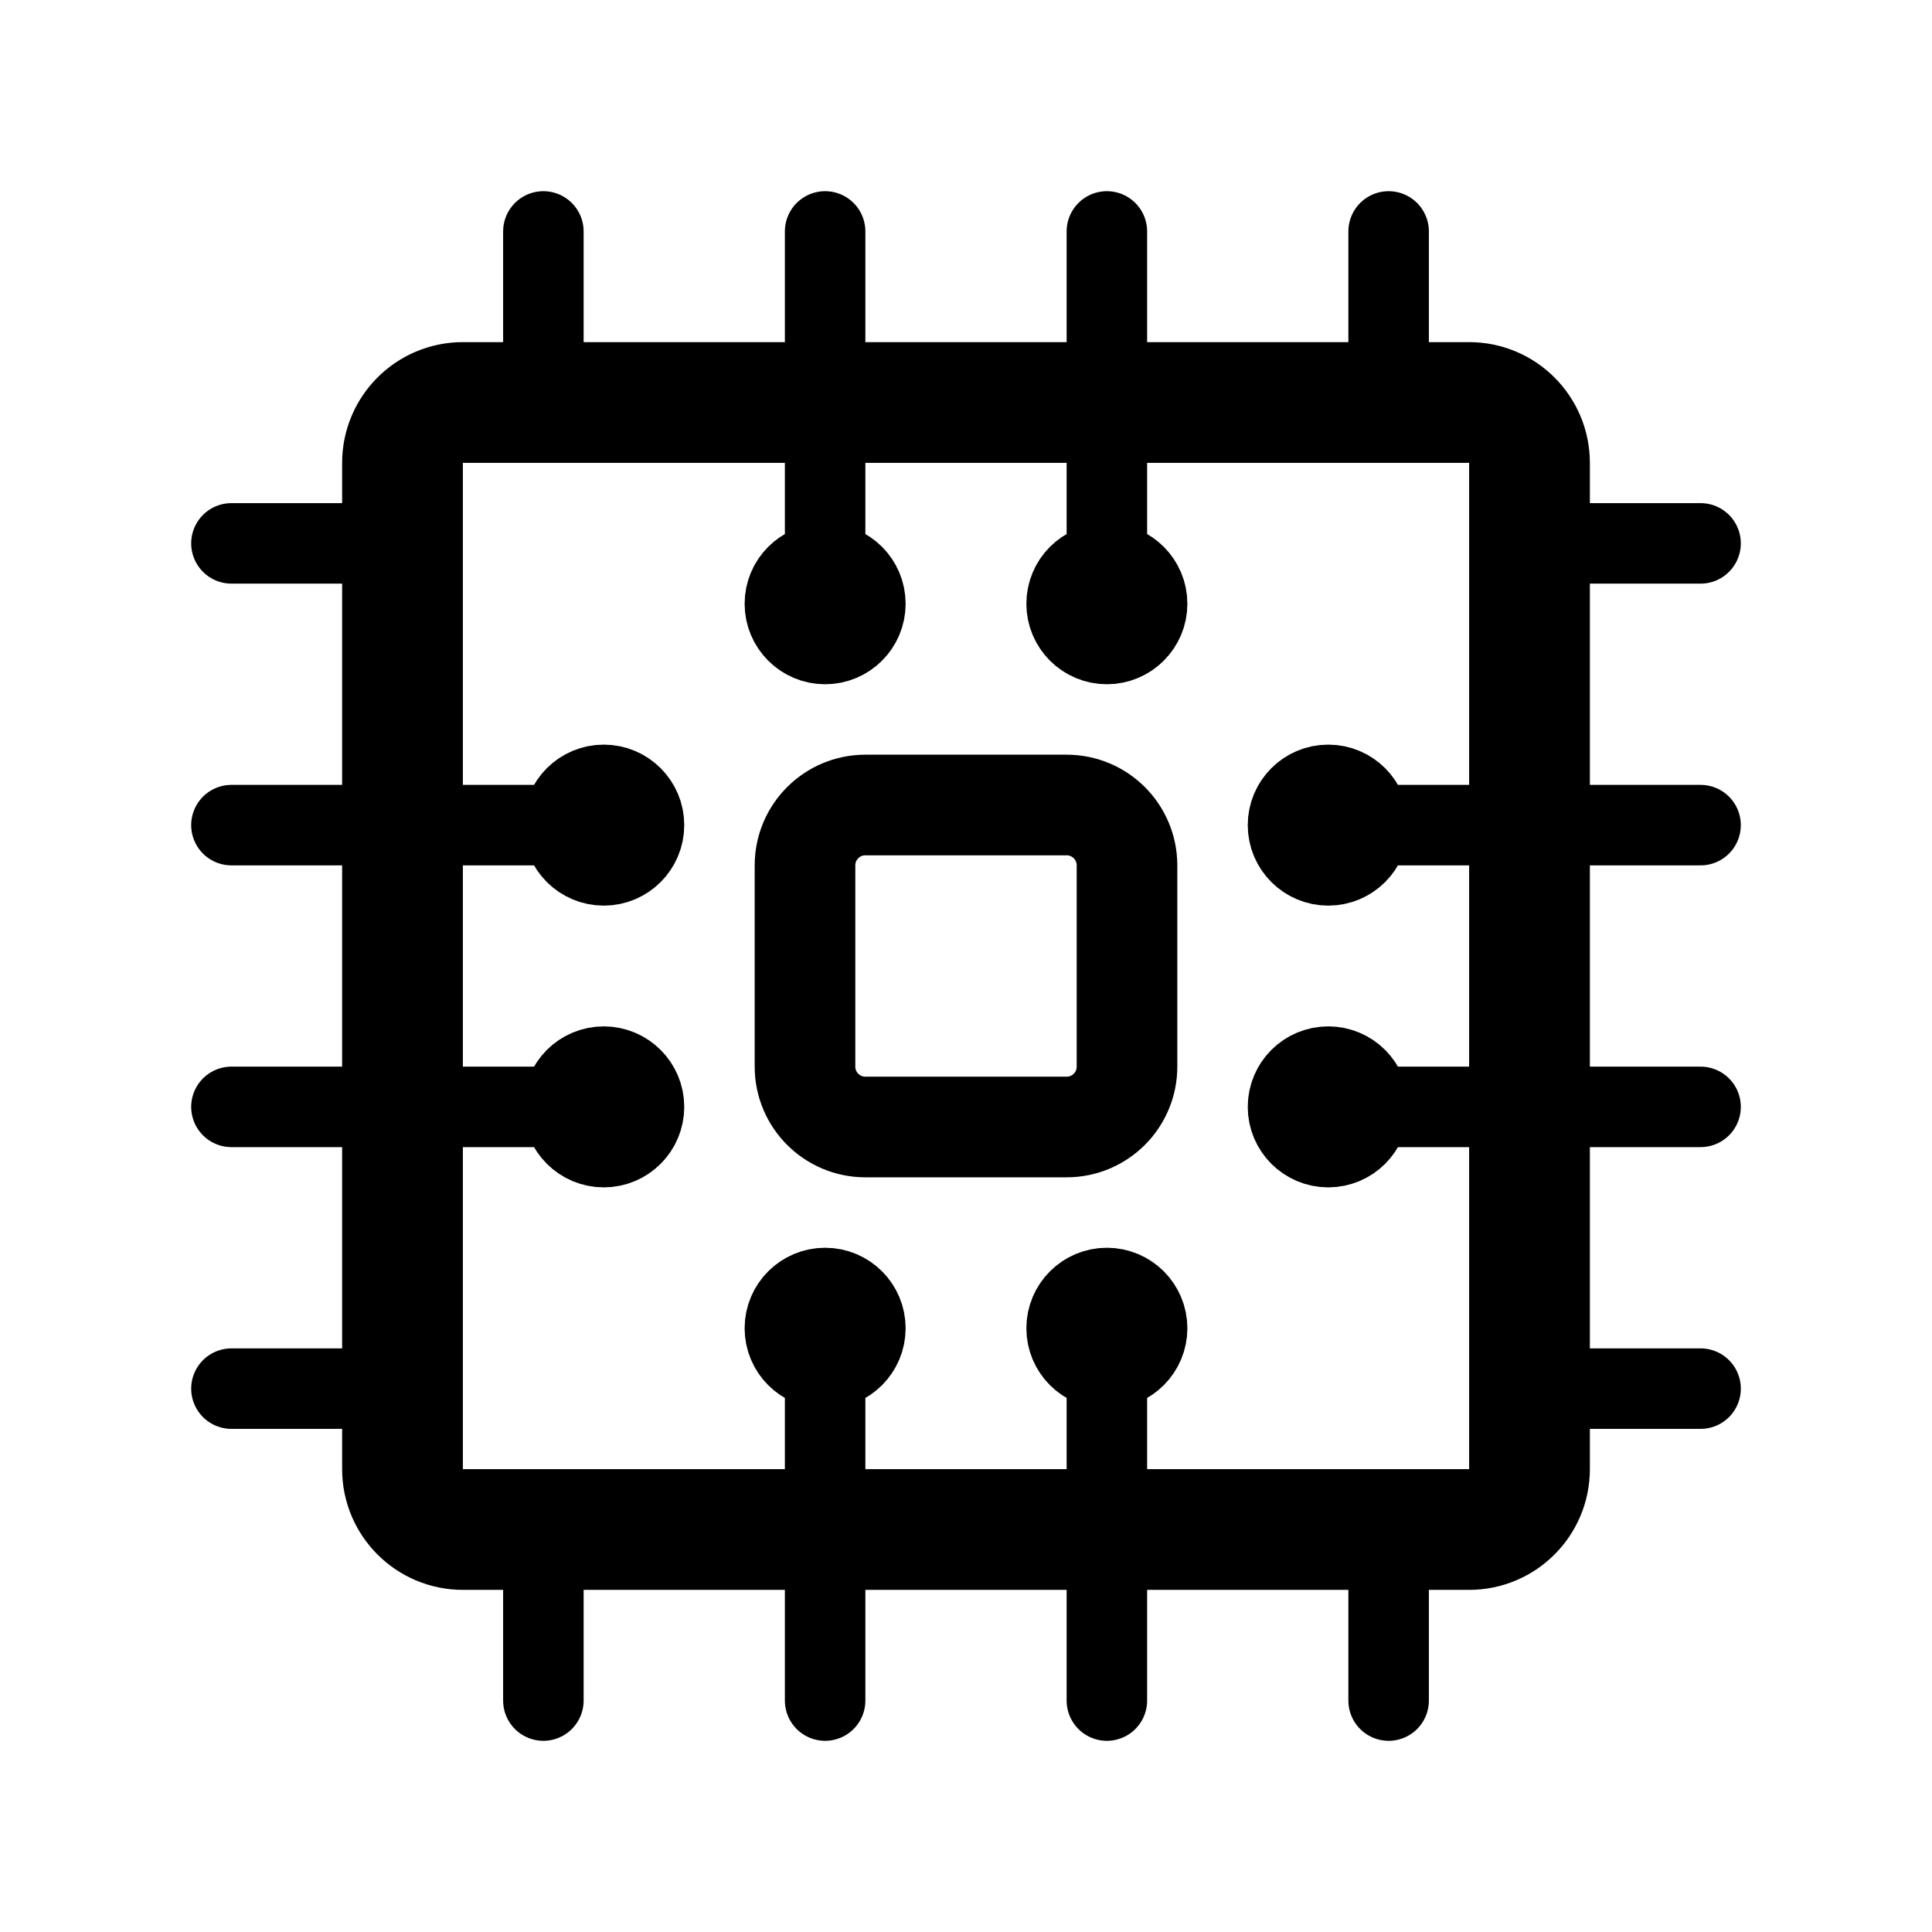
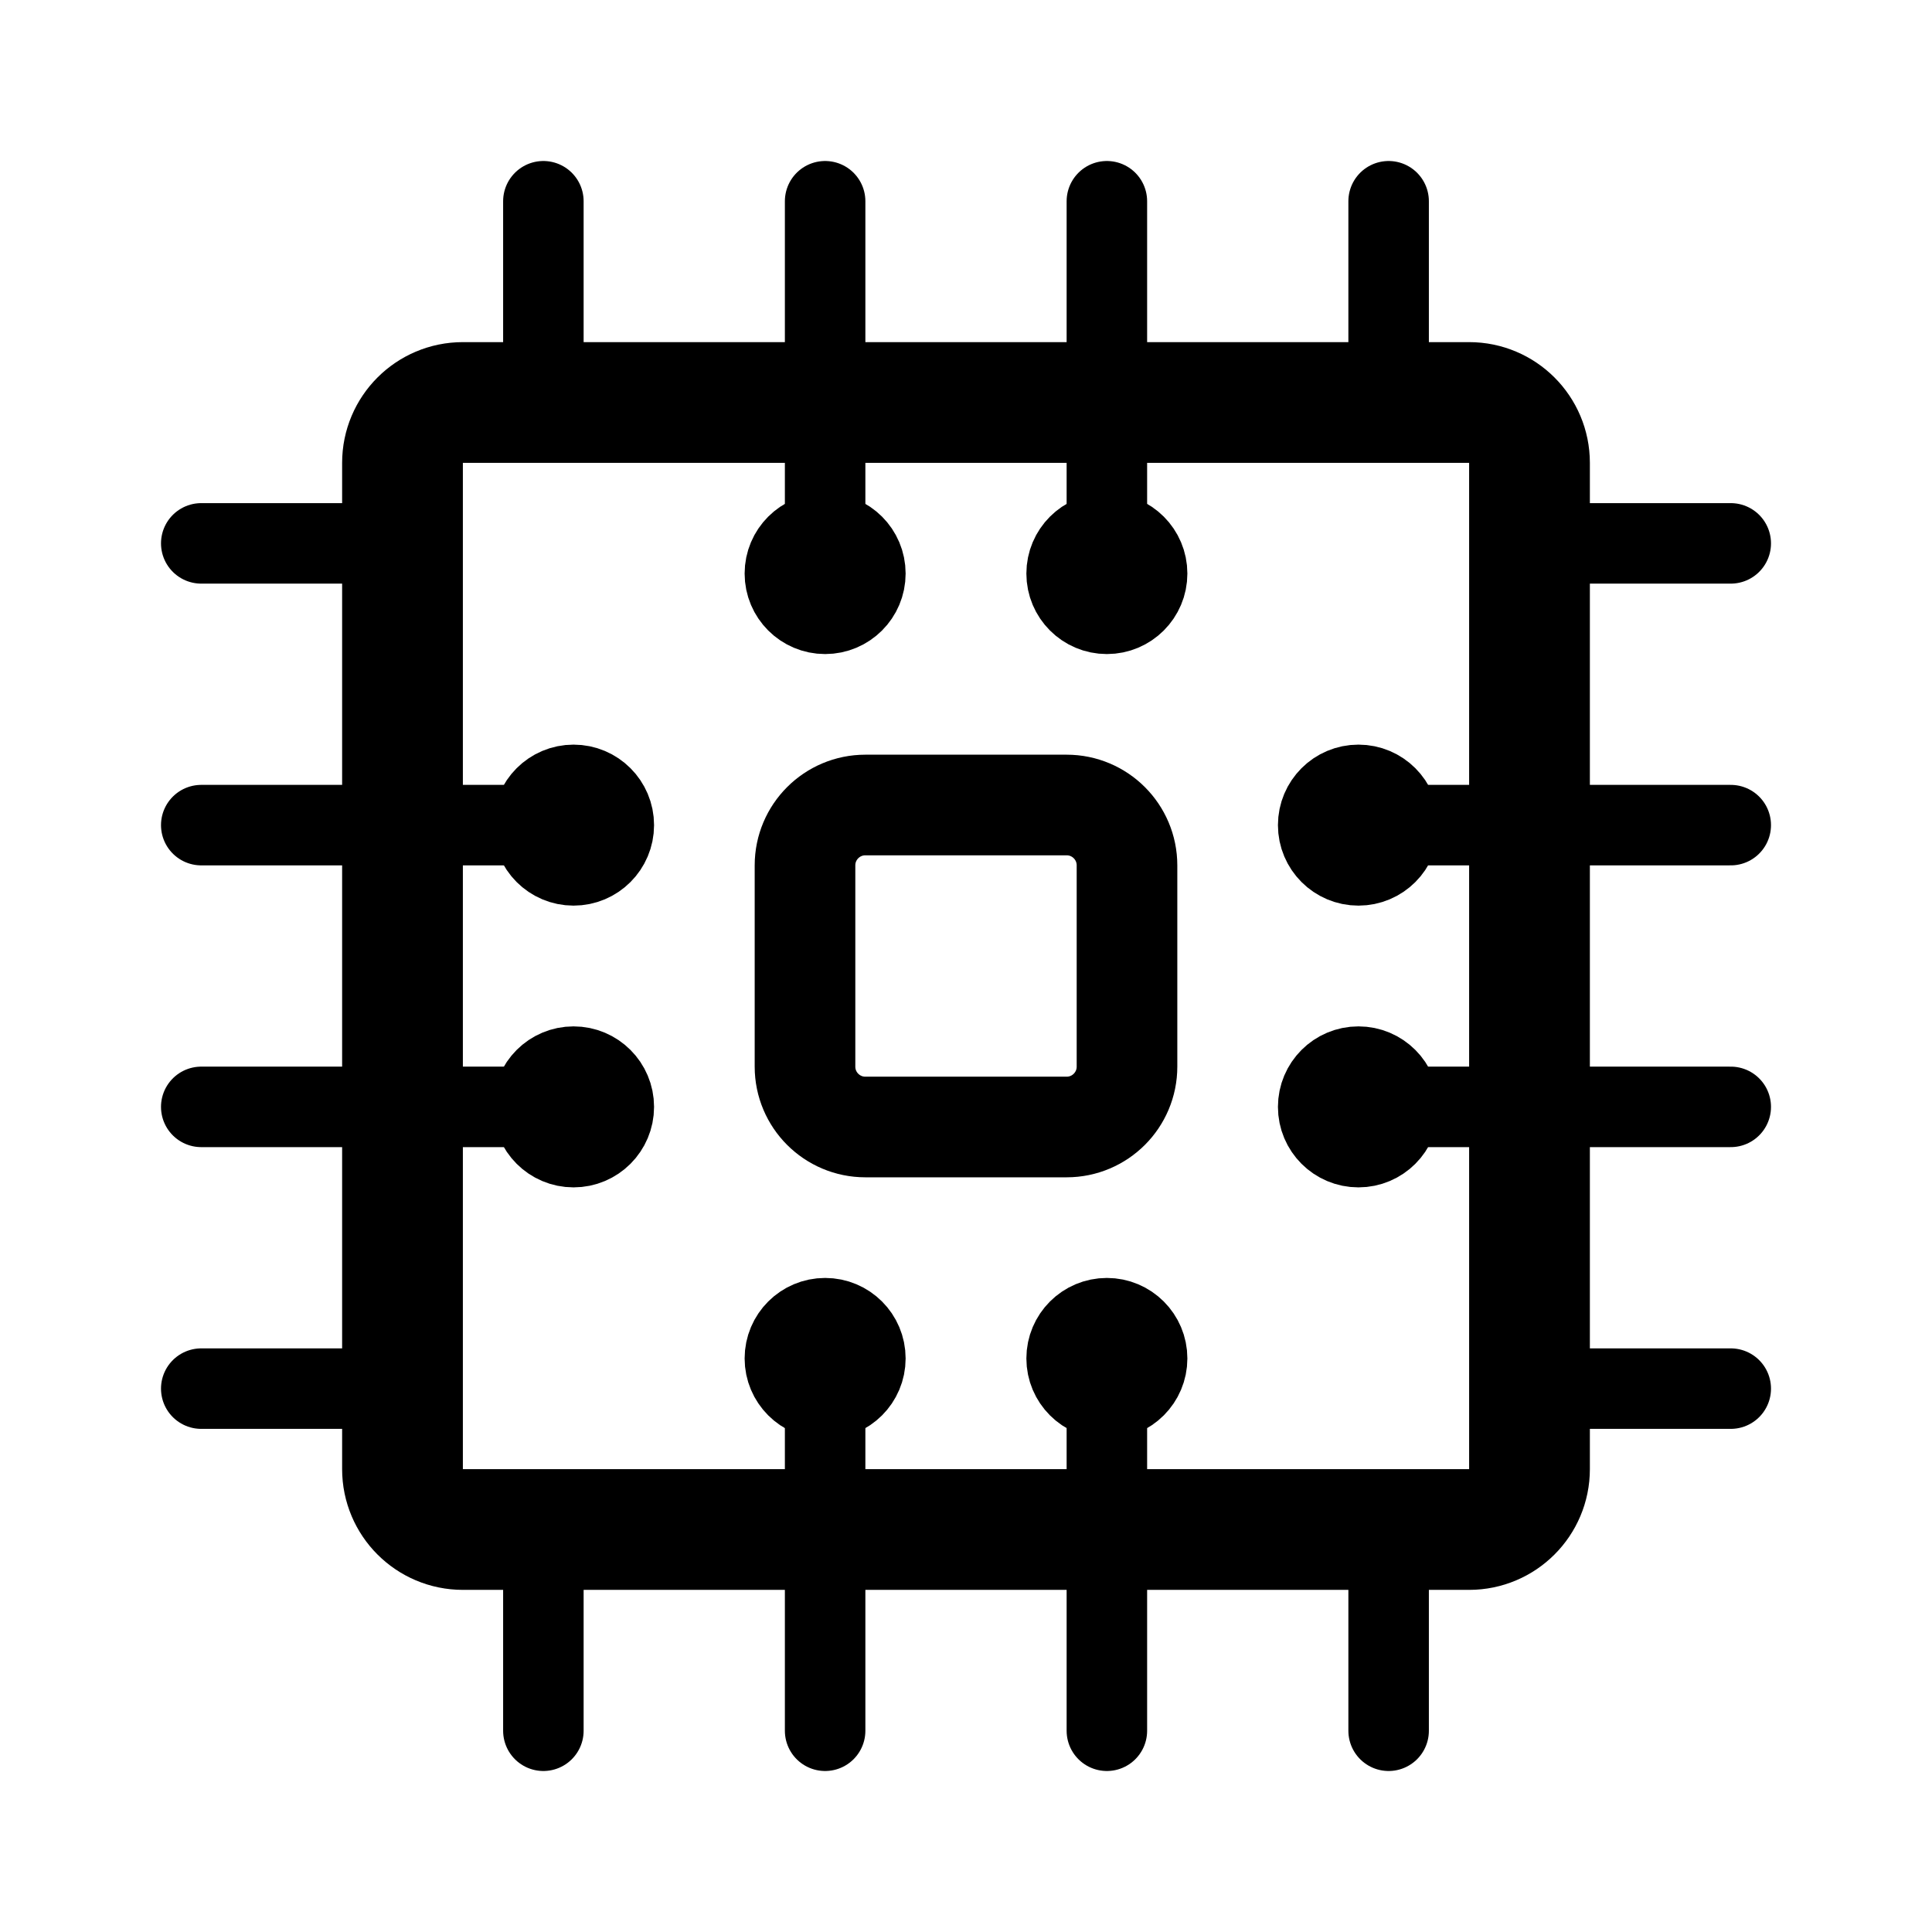
- <svg xmlns="http://www.w3.org/2000/svg" width="192" height="192" fill="none" viewBox="0 0 192 192">
-   <path stroke="#000" stroke-linecap="round" stroke-width="12" d="M40 146V46a6 6 0 0 1 6-6h100a6 6 0 0 1 6 6v100a6 6 0 0 1-6 6H46a6 6 0 0 1-6-6Z" />
-   <path stroke="#000" stroke-linecap="round" stroke-width="8" d="M54 23v14m115 17h-14M54 169v-14M23 54h14m45-31v32m87 27h-32m-55 87v-32M23 82h32m55-59v32m59 55h-32m-27 59v-32m-87-27h32m83-87v14m31 101h-14m-17 31v-14M23 138h14" />
-   <path stroke="#000" stroke-linecap="round" stroke-width="10" d="M80 106V86a6 6 0 0 1 6-6h20a6 6 0 0 1 6 6v20a6 6 0 0 1-6 6H86a6 6 0 0 1-6-6Z" />
-   <circle cx="82" cy="60" r="4" stroke="#000" stroke-linecap="round" stroke-width="8" />
-   <circle cx="132" cy="82" r="4" stroke="#000" stroke-linecap="round" stroke-width="8" />
-   <circle cx="4" cy="4" r="4" stroke="#000" stroke-linecap="round" stroke-width="8" transform="matrix(1 0 0 -1 78 136)" />
-   <circle cx="4" cy="4" r="4" stroke="#000" stroke-linecap="round" stroke-width="8" transform="matrix(1 0 0 -1 56 86)" />
-   <circle cx="110" cy="60" r="4" stroke="#000" stroke-linecap="round" stroke-width="8" />
-   <circle cx="132" cy="110" r="4" stroke="#000" stroke-linecap="round" stroke-width="8" />
-   <circle cx="4" cy="4" r="4" stroke="#000" stroke-linecap="round" stroke-width="8" transform="matrix(1 0 0 -1 106 136)" />
-   <circle cx="4" cy="4" r="4" stroke="#000" stroke-linecap="round" stroke-width="8" transform="matrix(1 0 0 -1 56 114)" />
+ <svg xmlns="http://www.w3.org/2000/svg" width="192" height="192" viewBox="0 0 192 192" fill="none">
+   <path d="M40 146V46a6 6 0 0 1 6-6h100a6 6 0 0 1 6 6v100a6 6 0 0 1-6 6H46a6 6 0 0 1-6-6Z" stroke="#000" stroke-width="12" stroke-linecap="round" />
+   <path d="M54 20v14m118 20h-14M54 172v-14M20 54h14m48-34v32m90 30h-32m-58 90v-32M20 82h32m58-62v32m62 58h-32m-30 62v-32m-90-30h32m86-90v14m34 104h-14m-20 34v-14M20 138h14" stroke="#000" stroke-width="8" stroke-linecap="round" />
+   <path d="M80 106V86a6 6 0 0 1 6-6h20a6 6 0 0 1 6 6v20a6 6 0 0 1-6 6H86a6 6 0 0 1-6-6Z" stroke="#000" stroke-width="10" stroke-linecap="round" />
+   <circle cx="82" cy="57" r="4" stroke="#000" stroke-width="8" stroke-linecap="round" />
+   <circle cx="135" cy="82" r="4" stroke="#000" stroke-width="8" stroke-linecap="round" />
+   <circle cx="4" cy="4" r="4" transform="matrix(1 0 0 -1 78 139)" stroke="#000" stroke-width="8" stroke-linecap="round" />
+   <circle cx="4" cy="4" r="4" transform="matrix(1 0 0 -1 53 86)" stroke="#000" stroke-width="8" stroke-linecap="round" />
+   <circle cx="110" cy="57" r="4" stroke="#000" stroke-width="8" stroke-linecap="round" />
+   <circle cx="135" cy="110" r="4" stroke="#000" stroke-width="8" stroke-linecap="round" />
+   <circle cx="4" cy="4" r="4" transform="matrix(1 0 0 -1 106 139)" stroke="#000" stroke-width="8" stroke-linecap="round" />
+   <circle cx="4" cy="4" r="4" transform="matrix(1 0 0 -1 53 114)" stroke="#000" stroke-width="8" stroke-linecap="round" />
</svg>
